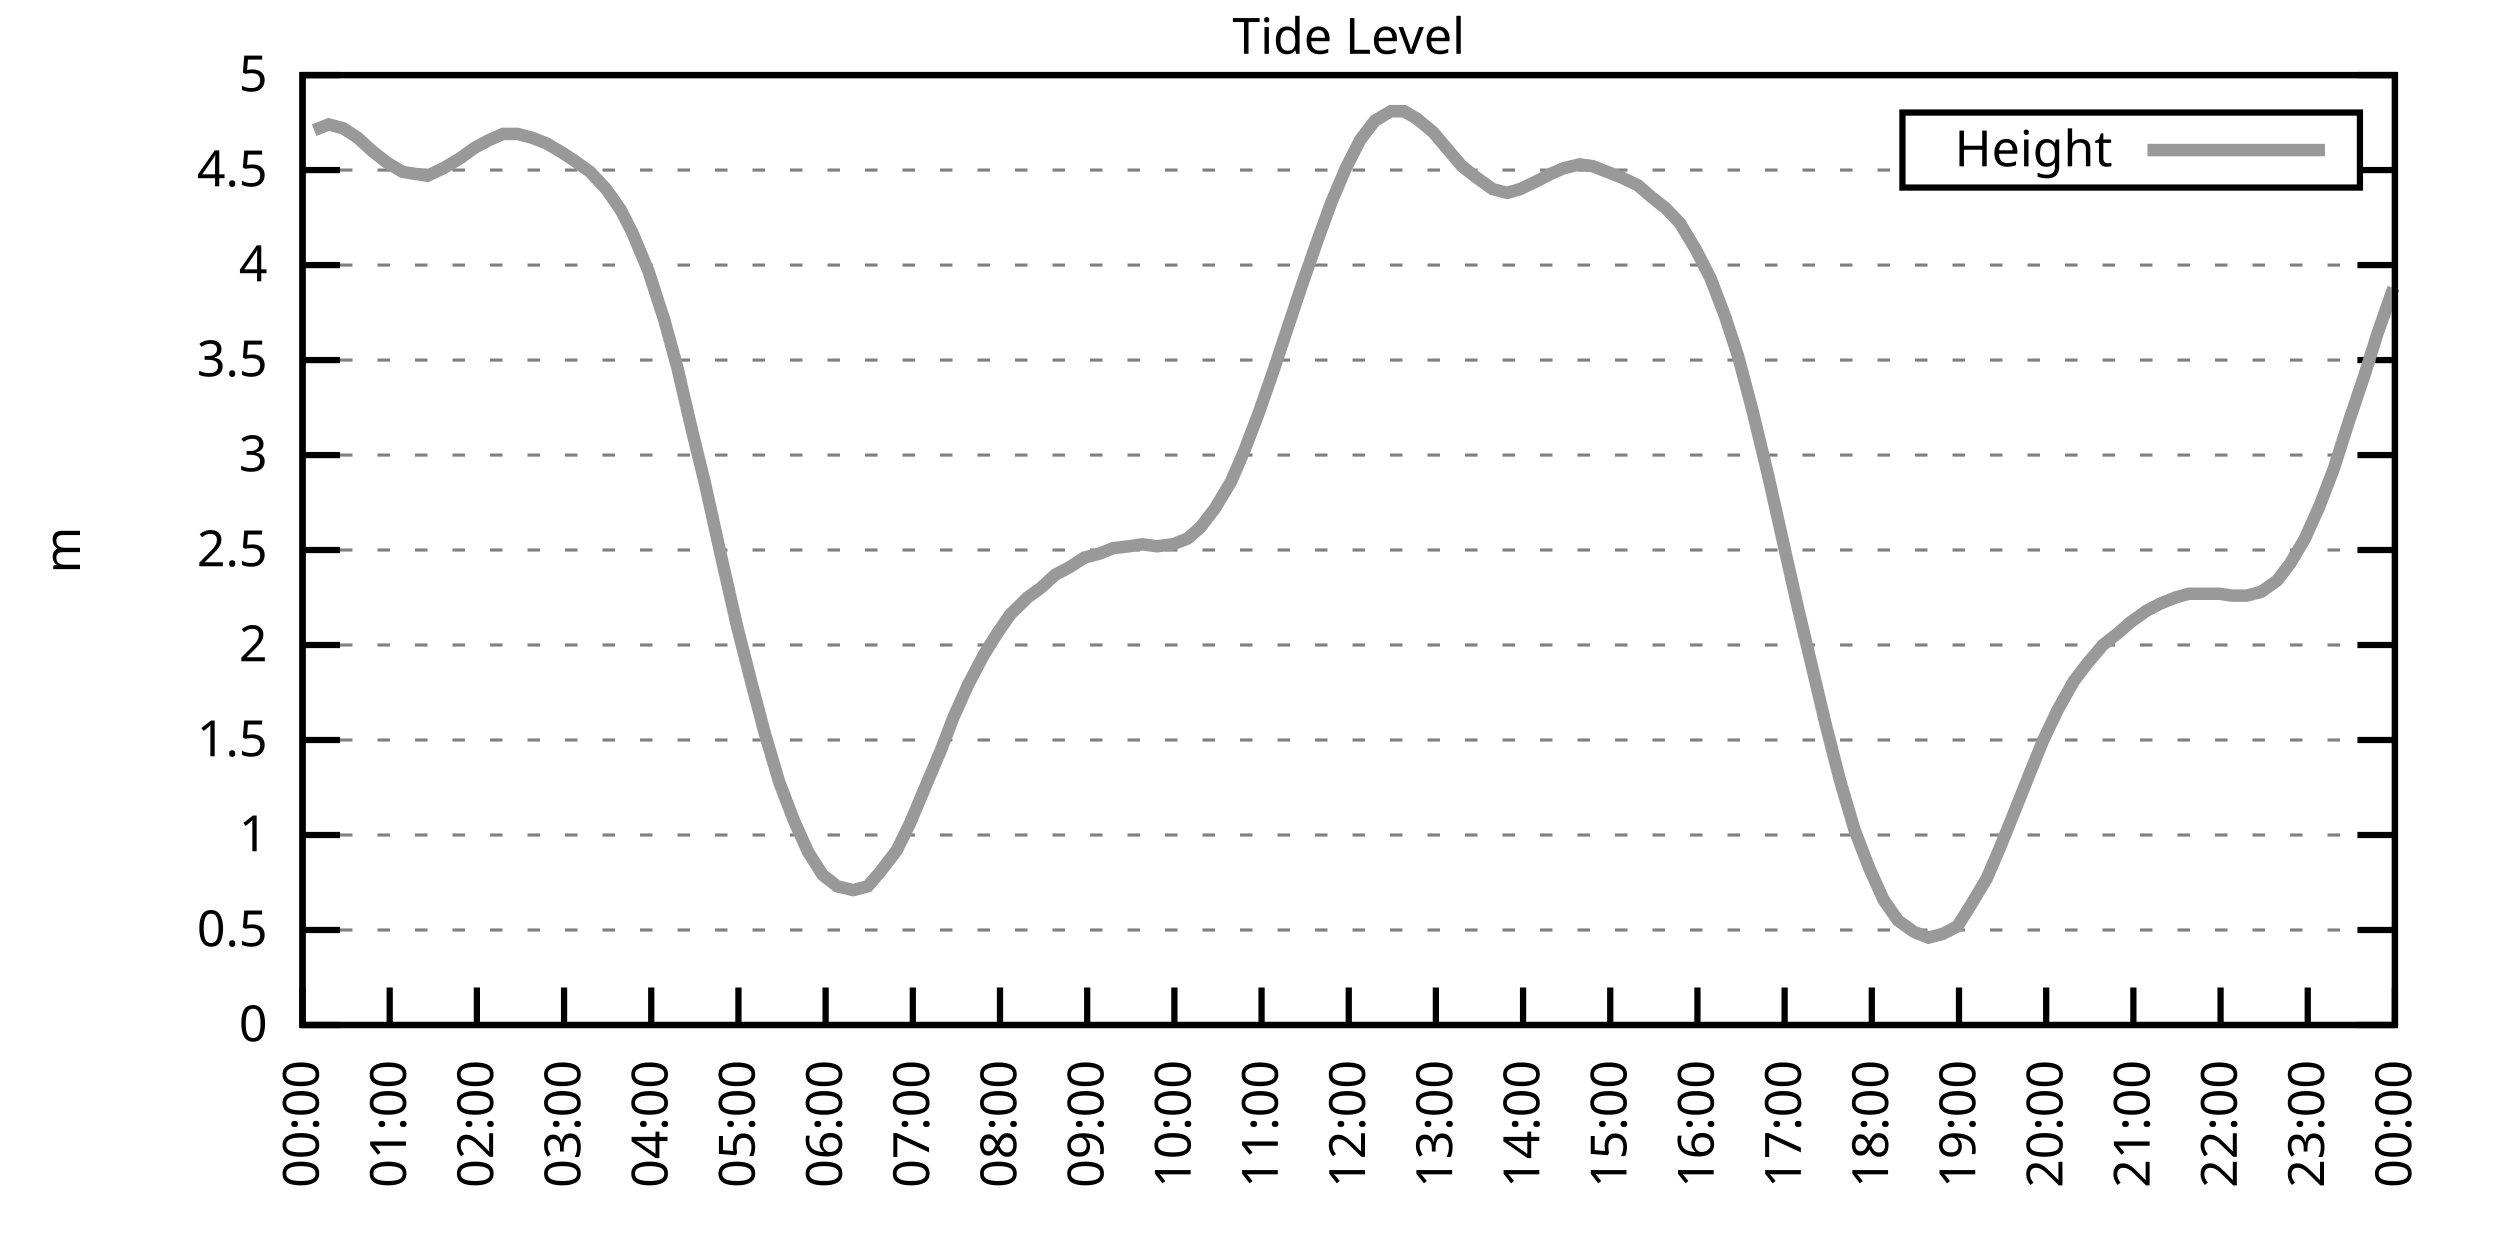
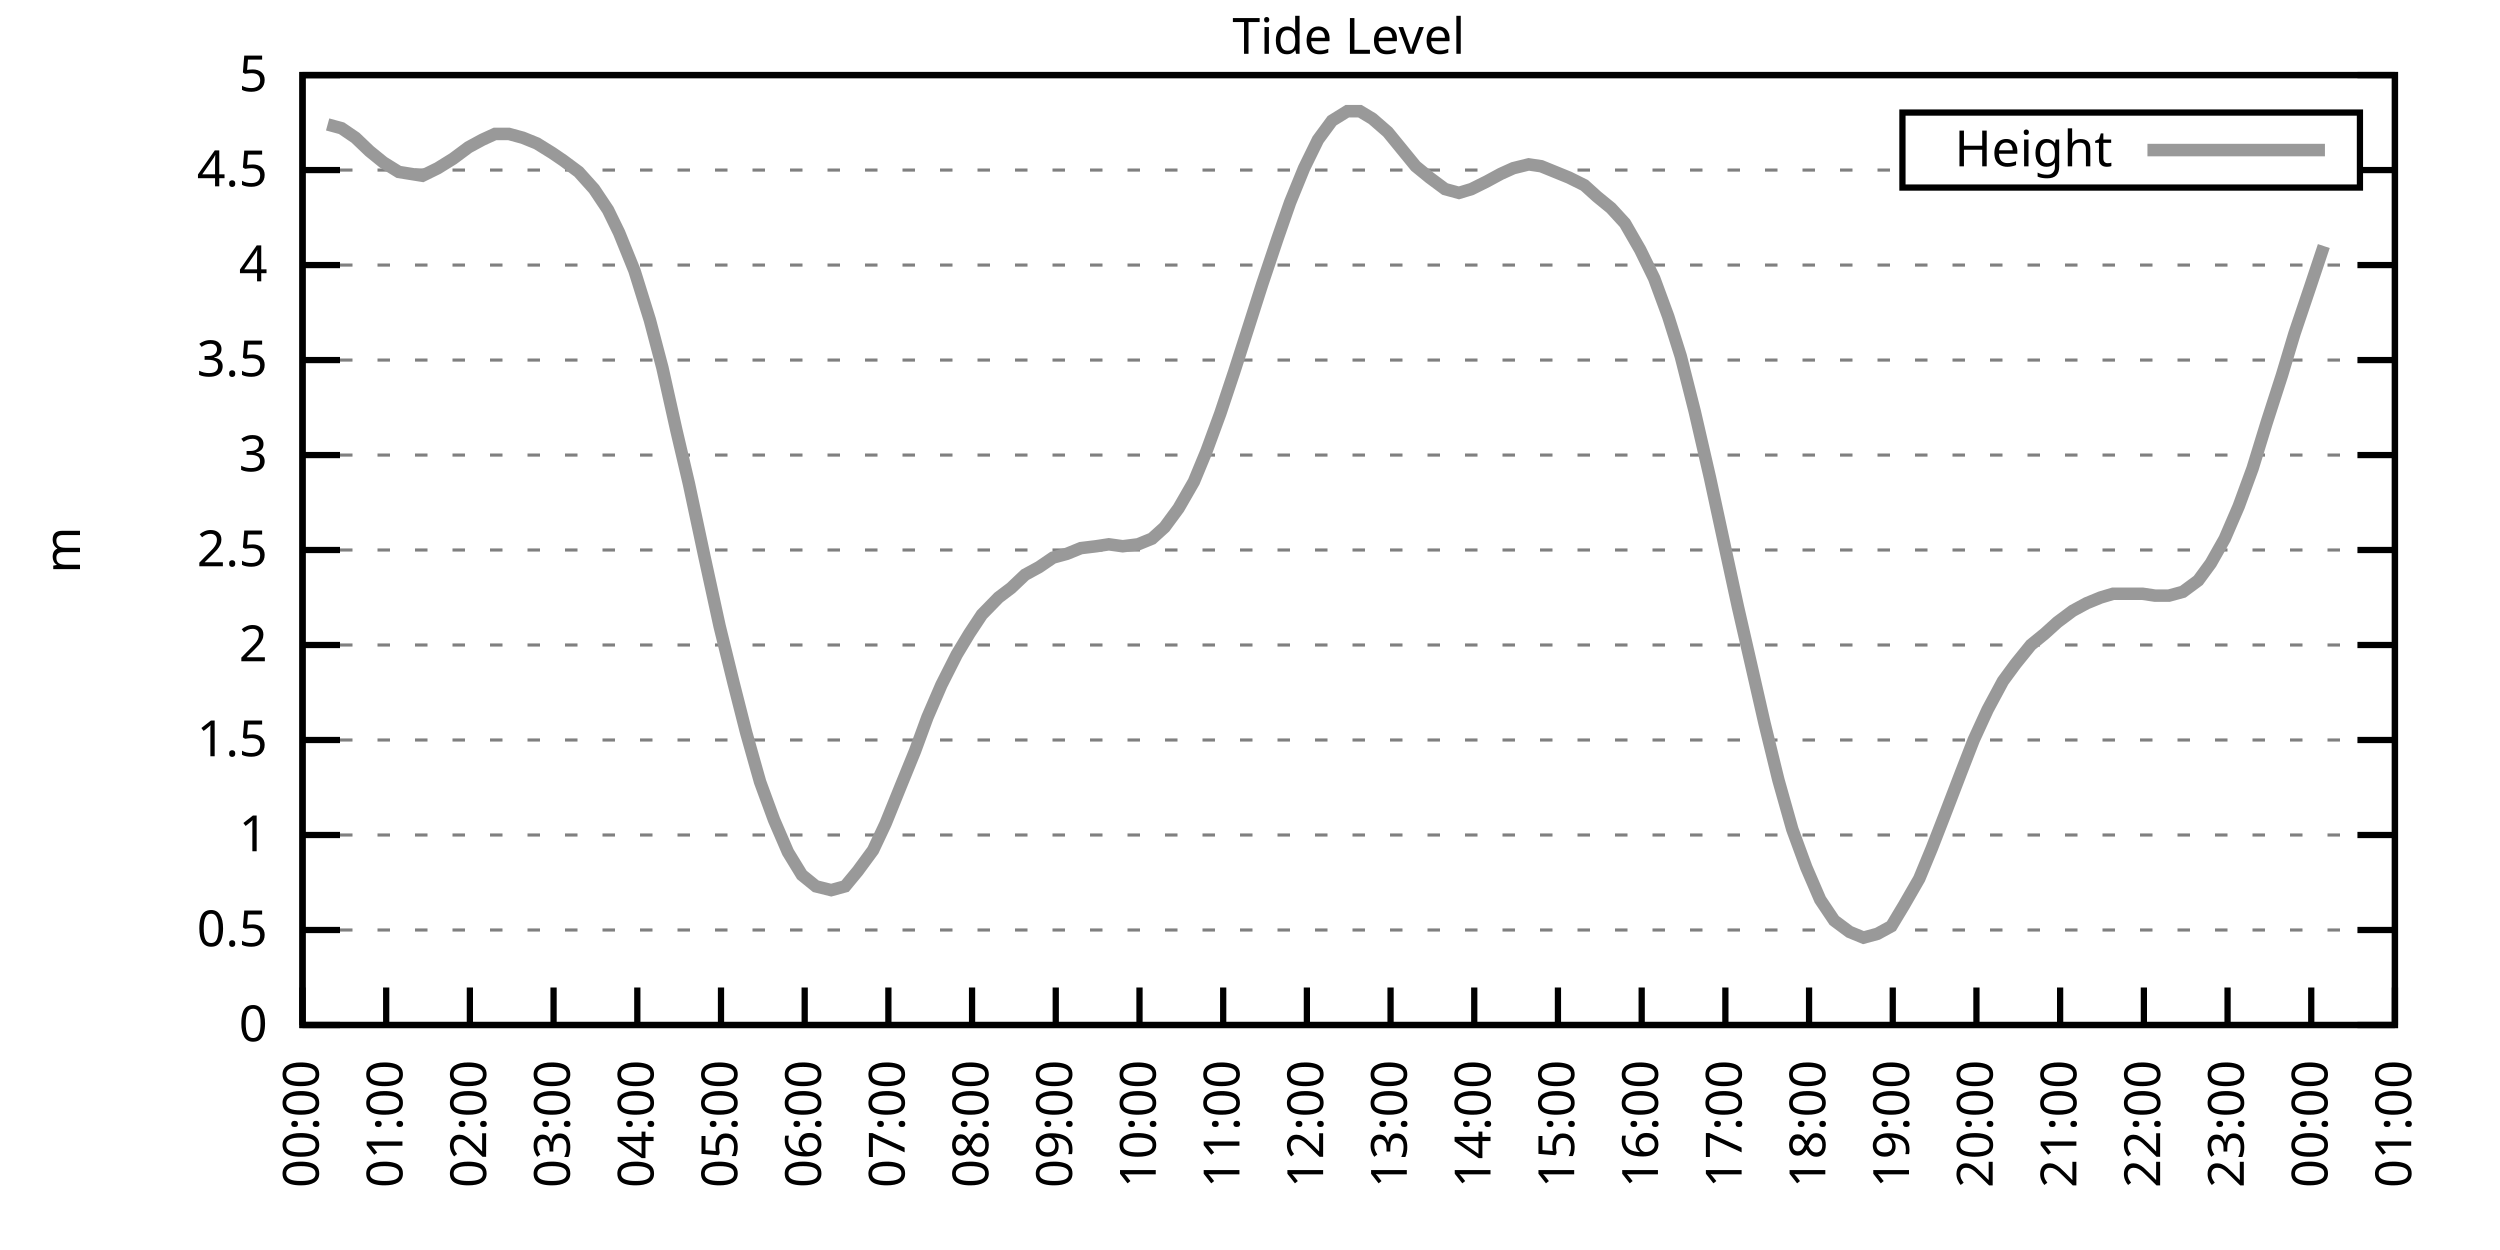
<svg xmlns="http://www.w3.org/2000/svg" xmlns:xlink="http://www.w3.org/1999/xlink" width="400" height="200" viewBox="0 0 400 200">
  <g id="gnuplot_canvas">
    <rect x="0" y="0" width="400" height="200" fill="none" />
    <defs>
      <circle id="gpDot" r="0.5" stroke-width="0.5" stroke="currentColor" />
      <path id="gpPt0" stroke-width="0.333" stroke="currentColor" d="M-1,0 h2 M0,-1 v2" />
      <path id="gpPt1" stroke-width="0.333" stroke="currentColor" d="M-1,-1 L1,1 M1,-1 L-1,1" />
      <path id="gpPt2" stroke-width="0.333" stroke="currentColor" d="M-1,0 L1,0 M0,-1 L0,1 M-1,-1 L1,1 M-1,1 L1,-1" />
      <rect id="gpPt3" stroke-width="0.333" stroke="currentColor" x="-1" y="-1" width="2" height="2" />
      <rect id="gpPt4" stroke-width="0.333" stroke="currentColor" fill="currentColor" x="-1" y="-1" width="2" height="2" />
      <circle id="gpPt5" stroke-width="0.333" stroke="currentColor" cx="0" cy="0" r="1" />
      <use xlink:href="#gpPt5" id="gpPt6" fill="currentColor" stroke="none" />
      <path id="gpPt7" stroke-width="0.333" stroke="currentColor" d="M0,-1.33 L-1.33,0.67 L1.33,0.67 z" />
      <use xlink:href="#gpPt7" id="gpPt8" fill="currentColor" stroke="none" />
      <use xlink:href="#gpPt7" id="gpPt9" stroke="currentColor" transform="rotate(180)" />
      <use xlink:href="#gpPt9" id="gpPt10" fill="currentColor" stroke="none" />
      <use xlink:href="#gpPt3" id="gpPt11" stroke="currentColor" transform="rotate(45)" />
      <use xlink:href="#gpPt11" id="gpPt12" fill="currentColor" stroke="none" />
      <path id="gpPt13" stroke-width="0.333" stroke="currentColor" d="M0,1.330 L1.265,0.411 L0.782,-1.067 L-0.782,-1.076 L-1.265,0.411 z" />
      <use xlink:href="#gpPt13" id="gpPt14" fill="currentColor" stroke="none" />
      <filter id="textbox" filterUnits="objectBoundingBox" x="0" y="0" height="1" width="1">
        <feFlood flood-color="white" flood-opacity="1" result="bgnd" />
        <feComposite in="SourceGraphic" in2="bgnd" operator="atop" />
      </filter>
      <filter id="greybox" filterUnits="objectBoundingBox" x="0" y="0" height="1" width="1">
        <feFlood flood-color="lightgrey" flood-opacity="1" result="grey" />
        <feComposite in="SourceGraphic" in2="grey" operator="atop" />
      </filter>
    </defs>
    <g fill="none" color="white" stroke="currentColor" stroke-width="1.00" stroke-linecap="butt" stroke-linejoin="miter">
</g>
    <g fill="none" color="black" stroke="currentColor" stroke-width="1.00" stroke-linecap="butt" stroke-linejoin="miter">
      <g stroke="none" shape-rendering="crispEdges">
        <polygon fill="rgb(255, 255, 255)" points="48.40,164.00 383.18,164.00 383.18,12.02 48.40,12.02 " />
      </g>
    </g>
    <g fill="none" color="black" stroke="currentColor" stroke-width="1.00" stroke-linecap="butt" stroke-linejoin="miter">
</g>
    <g fill="none" color="black" stroke="black" stroke-width="0.50" stroke-linecap="butt" stroke-linejoin="miter">
</g>
    <g fill="none" color="gray" stroke="currentColor" stroke-width="0.50" stroke-linecap="butt" stroke-linejoin="miter">
      <path stroke="gray" stroke-dasharray="2,4" class="gridline" d="M48.40,164.00 L383.19,164.00  " />
    </g>
    <g fill="none" color="gray" stroke="gray" stroke-width="1.00" stroke-linecap="butt" stroke-linejoin="miter">
</g>
    <g fill="none" color="black" stroke="currentColor" stroke-width="1.00" stroke-linecap="butt" stroke-linejoin="miter">
      <path stroke="black" d="M48.40,164.00 L54.40,164.00 M383.19,164.00 L377.19,164.00  " />
      <g transform="translate(42.80,166.60)" stroke="none" fill="black" font-family="Sans" font-size="8.00" text-anchor="end">
        <text>
          <tspan font-family="Sans"> 0</tspan>
        </text>
      </g>
    </g>
    <g fill="none" color="black" stroke="currentColor" stroke-width="1.00" stroke-linecap="butt" stroke-linejoin="miter">
</g>
    <g fill="none" color="black" stroke="black" stroke-width="0.50" stroke-linecap="butt" stroke-linejoin="miter">
</g>
    <g fill="none" color="gray" stroke="currentColor" stroke-width="0.50" stroke-linecap="butt" stroke-linejoin="miter">
      <path stroke="gray" stroke-dasharray="2,4" class="gridline" d="M48.40,148.80 L383.19,148.80  " />
    </g>
    <g fill="none" color="gray" stroke="gray" stroke-width="1.00" stroke-linecap="butt" stroke-linejoin="miter">
</g>
    <g fill="none" color="black" stroke="currentColor" stroke-width="1.00" stroke-linecap="butt" stroke-linejoin="miter">
      <path stroke="black" d="M48.40,148.80 L54.40,148.80 M383.19,148.80 L377.19,148.80  " />
      <g transform="translate(42.80,151.40)" stroke="none" fill="black" font-family="Sans" font-size="8.00" text-anchor="end">
        <text>
          <tspan font-family="Sans"> 0.5</tspan>
        </text>
      </g>
    </g>
    <g fill="none" color="black" stroke="currentColor" stroke-width="1.00" stroke-linecap="butt" stroke-linejoin="miter">
</g>
    <g fill="none" color="black" stroke="black" stroke-width="0.50" stroke-linecap="butt" stroke-linejoin="miter">
</g>
    <g fill="none" color="gray" stroke="currentColor" stroke-width="0.50" stroke-linecap="butt" stroke-linejoin="miter">
      <path stroke="gray" stroke-dasharray="2,4" class="gridline" d="M48.40,133.60 L383.19,133.60  " />
    </g>
    <g fill="none" color="gray" stroke="gray" stroke-width="1.00" stroke-linecap="butt" stroke-linejoin="miter">
</g>
    <g fill="none" color="black" stroke="currentColor" stroke-width="1.00" stroke-linecap="butt" stroke-linejoin="miter">
      <path stroke="black" d="M48.40,133.60 L54.40,133.60 M383.19,133.60 L377.19,133.60  " />
      <g transform="translate(42.80,136.20)" stroke="none" fill="black" font-family="Sans" font-size="8.00" text-anchor="end">
        <text>
          <tspan font-family="Sans"> 1</tspan>
        </text>
      </g>
    </g>
    <g fill="none" color="black" stroke="currentColor" stroke-width="1.00" stroke-linecap="butt" stroke-linejoin="miter">
</g>
    <g fill="none" color="black" stroke="black" stroke-width="0.50" stroke-linecap="butt" stroke-linejoin="miter">
</g>
    <g fill="none" color="gray" stroke="currentColor" stroke-width="0.50" stroke-linecap="butt" stroke-linejoin="miter">
      <path stroke="gray" stroke-dasharray="2,4" class="gridline" d="M48.40,118.40 L383.19,118.40  " />
    </g>
    <g fill="none" color="gray" stroke="gray" stroke-width="1.00" stroke-linecap="butt" stroke-linejoin="miter">
</g>
    <g fill="none" color="black" stroke="currentColor" stroke-width="1.00" stroke-linecap="butt" stroke-linejoin="miter">
      <path stroke="black" d="M48.40,118.40 L54.40,118.40 M383.19,118.40 L377.19,118.40  " />
      <g transform="translate(42.80,121.00)" stroke="none" fill="black" font-family="Sans" font-size="8.00" text-anchor="end">
        <text>
          <tspan font-family="Sans"> 1.5</tspan>
        </text>
      </g>
    </g>
    <g fill="none" color="black" stroke="currentColor" stroke-width="1.00" stroke-linecap="butt" stroke-linejoin="miter">
</g>
    <g fill="none" color="black" stroke="black" stroke-width="0.50" stroke-linecap="butt" stroke-linejoin="miter">
</g>
    <g fill="none" color="gray" stroke="currentColor" stroke-width="0.50" stroke-linecap="butt" stroke-linejoin="miter">
      <path stroke="gray" stroke-dasharray="2,4" class="gridline" d="M48.40,103.20 L383.19,103.20  " />
    </g>
    <g fill="none" color="gray" stroke="gray" stroke-width="1.00" stroke-linecap="butt" stroke-linejoin="miter">
</g>
    <g fill="none" color="black" stroke="currentColor" stroke-width="1.00" stroke-linecap="butt" stroke-linejoin="miter">
      <path stroke="black" d="M48.40,103.20 L54.40,103.20 M383.19,103.20 L377.19,103.20  " />
      <g transform="translate(42.80,105.80)" stroke="none" fill="black" font-family="Sans" font-size="8.00" text-anchor="end">
        <text>
          <tspan font-family="Sans"> 2</tspan>
        </text>
      </g>
    </g>
    <g fill="none" color="black" stroke="currentColor" stroke-width="1.00" stroke-linecap="butt" stroke-linejoin="miter">
</g>
    <g fill="none" color="black" stroke="black" stroke-width="0.50" stroke-linecap="butt" stroke-linejoin="miter">
</g>
    <g fill="none" color="gray" stroke="currentColor" stroke-width="0.50" stroke-linecap="butt" stroke-linejoin="miter">
      <path stroke="gray" stroke-dasharray="2,4" class="gridline" d="M48.40,88.00 L383.19,88.00  " />
    </g>
    <g fill="none" color="gray" stroke="gray" stroke-width="1.00" stroke-linecap="butt" stroke-linejoin="miter">
</g>
    <g fill="none" color="black" stroke="currentColor" stroke-width="1.00" stroke-linecap="butt" stroke-linejoin="miter">
      <path stroke="black" d="M48.40,88.00 L54.40,88.00 M383.19,88.00 L377.19,88.00  " />
      <g transform="translate(42.80,90.60)" stroke="none" fill="black" font-family="Sans" font-size="8.00" text-anchor="end">
        <text>
          <tspan font-family="Sans"> 2.5</tspan>
        </text>
      </g>
    </g>
    <g fill="none" color="black" stroke="currentColor" stroke-width="1.00" stroke-linecap="butt" stroke-linejoin="miter">
</g>
    <g fill="none" color="black" stroke="black" stroke-width="0.50" stroke-linecap="butt" stroke-linejoin="miter">
</g>
    <g fill="none" color="gray" stroke="currentColor" stroke-width="0.50" stroke-linecap="butt" stroke-linejoin="miter">
      <path stroke="gray" stroke-dasharray="2,4" class="gridline" d="M48.40,72.81 L383.19,72.81  " />
    </g>
    <g fill="none" color="gray" stroke="gray" stroke-width="1.00" stroke-linecap="butt" stroke-linejoin="miter">
</g>
    <g fill="none" color="black" stroke="currentColor" stroke-width="1.00" stroke-linecap="butt" stroke-linejoin="miter">
      <path stroke="black" d="M48.40,72.81 L54.40,72.81 M383.19,72.81 L377.19,72.81  " />
      <g transform="translate(42.80,75.41)" stroke="none" fill="black" font-family="Sans" font-size="8.00" text-anchor="end">
        <text>
          <tspan font-family="Sans"> 3</tspan>
        </text>
      </g>
    </g>
    <g fill="none" color="black" stroke="currentColor" stroke-width="1.00" stroke-linecap="butt" stroke-linejoin="miter">
</g>
    <g fill="none" color="black" stroke="black" stroke-width="0.50" stroke-linecap="butt" stroke-linejoin="miter">
</g>
    <g fill="none" color="gray" stroke="currentColor" stroke-width="0.50" stroke-linecap="butt" stroke-linejoin="miter">
      <path stroke="gray" stroke-dasharray="2,4" class="gridline" d="M48.40,57.61 L383.19,57.61  " />
    </g>
    <g fill="none" color="gray" stroke="gray" stroke-width="1.00" stroke-linecap="butt" stroke-linejoin="miter">
</g>
    <g fill="none" color="black" stroke="currentColor" stroke-width="1.00" stroke-linecap="butt" stroke-linejoin="miter">
      <path stroke="black" d="M48.40,57.61 L54.40,57.61 M383.19,57.61 L377.19,57.61  " />
      <g transform="translate(42.80,60.21)" stroke="none" fill="black" font-family="Sans" font-size="8.00" text-anchor="end">
        <text>
          <tspan font-family="Sans"> 3.5</tspan>
        </text>
      </g>
    </g>
    <g fill="none" color="black" stroke="currentColor" stroke-width="1.00" stroke-linecap="butt" stroke-linejoin="miter">
</g>
    <g fill="none" color="black" stroke="black" stroke-width="0.50" stroke-linecap="butt" stroke-linejoin="miter">
</g>
    <g fill="none" color="gray" stroke="currentColor" stroke-width="0.50" stroke-linecap="butt" stroke-linejoin="miter">
      <path stroke="gray" stroke-dasharray="2,4" class="gridline" d="M48.40,42.41 L383.19,42.41  " />
    </g>
    <g fill="none" color="gray" stroke="gray" stroke-width="1.00" stroke-linecap="butt" stroke-linejoin="miter">
</g>
    <g fill="none" color="black" stroke="currentColor" stroke-width="1.00" stroke-linecap="butt" stroke-linejoin="miter">
      <path stroke="black" d="M48.40,42.41 L54.40,42.41 M383.19,42.41 L377.19,42.41  " />
      <g transform="translate(42.80,45.01)" stroke="none" fill="black" font-family="Sans" font-size="8.00" text-anchor="end">
        <text>
          <tspan font-family="Sans"> 4</tspan>
        </text>
      </g>
    </g>
    <g fill="none" color="black" stroke="currentColor" stroke-width="1.00" stroke-linecap="butt" stroke-linejoin="miter">
</g>
    <g fill="none" color="black" stroke="black" stroke-width="0.50" stroke-linecap="butt" stroke-linejoin="miter">
</g>
    <g fill="none" color="gray" stroke="currentColor" stroke-width="0.50" stroke-linecap="butt" stroke-linejoin="miter">
      <path stroke="gray" stroke-dasharray="2,4" class="gridline" d="M48.40,27.21 L304.39,27.21 M377.59,27.21 L383.19,27.21  " />
    </g>
    <g fill="none" color="gray" stroke="gray" stroke-width="1.00" stroke-linecap="butt" stroke-linejoin="miter">
</g>
    <g fill="none" color="black" stroke="currentColor" stroke-width="1.00" stroke-linecap="butt" stroke-linejoin="miter">
      <path stroke="black" d="M48.40,27.21 L54.40,27.21 M383.19,27.21 L377.19,27.21  " />
      <g transform="translate(42.80,29.81)" stroke="none" fill="black" font-family="Sans" font-size="8.00" text-anchor="end">
        <text>
          <tspan font-family="Sans"> 4.5</tspan>
        </text>
      </g>
    </g>
    <g fill="none" color="black" stroke="currentColor" stroke-width="1.00" stroke-linecap="butt" stroke-linejoin="miter">
</g>
    <g fill="none" color="black" stroke="black" stroke-width="0.50" stroke-linecap="butt" stroke-linejoin="miter">
</g>
    <g fill="none" color="gray" stroke="currentColor" stroke-width="0.50" stroke-linecap="butt" stroke-linejoin="miter">
      <path stroke="gray" stroke-dasharray="2,4" class="gridline" d="M48.40,12.01 L383.19,12.01  " />
    </g>
    <g fill="none" color="gray" stroke="gray" stroke-width="1.00" stroke-linecap="butt" stroke-linejoin="miter">
</g>
    <g fill="none" color="black" stroke="currentColor" stroke-width="1.00" stroke-linecap="butt" stroke-linejoin="miter">
      <path stroke="black" d="M48.40,12.01 L54.40,12.01 M383.19,12.01 L377.19,12.01  " />
      <g transform="translate(42.80,14.61)" stroke="none" fill="black" font-family="Sans" font-size="8.00" text-anchor="end">
        <text>
          <tspan font-family="Sans"> 5</tspan>
        </text>
      </g>
    </g>
    <g fill="none" color="black" stroke="currentColor" stroke-width="1.00" stroke-linecap="butt" stroke-linejoin="miter">
      <path stroke="black" d="M48.40,164.00 L48.40,158.00  " />
      <g transform="translate(51.00,169.60) rotate(270.00)" stroke="none" fill="black" font-family="Sans" font-size="8.00" text-anchor="end">
        <text>
          <tspan font-family="Sans">00:00</tspan>
        </text>
      </g>
    </g>
    <g fill="none" color="black" stroke="currentColor" stroke-width="1.00" stroke-linecap="butt" stroke-linejoin="miter">
-       <path stroke="black" d="M62.35,164.00 L62.35,158.00  " />
-       <g transform="translate(64.95,169.60) rotate(270.00)" stroke="none" fill="black" font-family="Sans" font-size="8.00" text-anchor="end">
+       <path stroke="black" d="M61.79,164.00 L61.79,158.00  " />
+       <g transform="translate(64.39,169.60) rotate(270.00)" stroke="none" fill="black" font-family="Sans" font-size="8.00" text-anchor="end">
        <text>
          <tspan font-family="Sans">01:00</tspan>
        </text>
      </g>
    </g>
    <g fill="none" color="black" stroke="currentColor" stroke-width="1.00" stroke-linecap="butt" stroke-linejoin="miter">
-       <path stroke="black" d="M76.30,164.00 L76.30,158.00  " />
-       <g transform="translate(78.90,169.60) rotate(270.00)" stroke="none" fill="black" font-family="Sans" font-size="8.00" text-anchor="end">
+       <path stroke="black" d="M75.18,164.00 L75.18,158.00  " />
+       <g transform="translate(77.78,169.60) rotate(270.00)" stroke="none" fill="black" font-family="Sans" font-size="8.00" text-anchor="end">
        <text>
          <tspan font-family="Sans">02:00</tspan>
        </text>
      </g>
    </g>
    <g fill="none" color="black" stroke="currentColor" stroke-width="1.00" stroke-linecap="butt" stroke-linejoin="miter">
-       <path stroke="black" d="M90.25,164.00 L90.25,158.00  " />
-       <g transform="translate(92.85,169.60) rotate(270.00)" stroke="none" fill="black" font-family="Sans" font-size="8.00" text-anchor="end">
+       <path stroke="black" d="M88.57,164.00 L88.57,158.00  " />
+       <g transform="translate(91.17,169.60) rotate(270.00)" stroke="none" fill="black" font-family="Sans" font-size="8.00" text-anchor="end">
        <text>
          <tspan font-family="Sans">03:00</tspan>
        </text>
      </g>
    </g>
    <g fill="none" color="black" stroke="currentColor" stroke-width="1.00" stroke-linecap="butt" stroke-linejoin="miter">
-       <path stroke="black" d="M104.20,164.00 L104.20,158.00  " />
-       <g transform="translate(106.80,169.60) rotate(270.00)" stroke="none" fill="black" font-family="Sans" font-size="8.00" text-anchor="end">
+       <path stroke="black" d="M101.97,164.00 L101.97,158.00  " />
+       <g transform="translate(104.57,169.60) rotate(270.00)" stroke="none" fill="black" font-family="Sans" font-size="8.00" text-anchor="end">
        <text>
          <tspan font-family="Sans">04:00</tspan>
        </text>
      </g>
    </g>
    <g fill="none" color="black" stroke="currentColor" stroke-width="1.00" stroke-linecap="butt" stroke-linejoin="miter">
-       <path stroke="black" d="M118.15,164.00 L118.15,158.00  " />
-       <g transform="translate(120.75,169.60) rotate(270.00)" stroke="none" fill="black" font-family="Sans" font-size="8.00" text-anchor="end">
+       <path stroke="black" d="M115.36,164.00 L115.36,158.00  " />
+       <g transform="translate(117.96,169.60) rotate(270.00)" stroke="none" fill="black" font-family="Sans" font-size="8.00" text-anchor="end">
        <text>
          <tspan font-family="Sans">05:00</tspan>
        </text>
      </g>
    </g>
    <g fill="none" color="black" stroke="currentColor" stroke-width="1.00" stroke-linecap="butt" stroke-linejoin="miter">
-       <path stroke="black" d="M132.10,164.00 L132.10,158.00  " />
-       <g transform="translate(134.70,169.60) rotate(270.00)" stroke="none" fill="black" font-family="Sans" font-size="8.00" text-anchor="end">
+       <path stroke="black" d="M128.75,164.00 L128.75,158.00  " />
+       <g transform="translate(131.35,169.60) rotate(270.00)" stroke="none" fill="black" font-family="Sans" font-size="8.00" text-anchor="end">
        <text>
          <tspan font-family="Sans">06:00</tspan>
        </text>
      </g>
    </g>
    <g fill="none" color="black" stroke="currentColor" stroke-width="1.00" stroke-linecap="butt" stroke-linejoin="miter">
-       <path stroke="black" d="M146.05,164.00 L146.05,158.00  " />
-       <g transform="translate(148.65,169.60) rotate(270.00)" stroke="none" fill="black" font-family="Sans" font-size="8.00" text-anchor="end">
+       <path stroke="black" d="M142.14,164.00 L142.14,158.00  " />
+       <g transform="translate(144.74,169.60) rotate(270.00)" stroke="none" fill="black" font-family="Sans" font-size="8.00" text-anchor="end">
        <text>
          <tspan font-family="Sans">07:00</tspan>
        </text>
      </g>
    </g>
    <g fill="none" color="black" stroke="currentColor" stroke-width="1.00" stroke-linecap="butt" stroke-linejoin="miter">
-       <path stroke="black" d="M160.00,164.00 L160.00,158.00  " />
-       <g transform="translate(162.60,169.60) rotate(270.00)" stroke="none" fill="black" font-family="Sans" font-size="8.00" text-anchor="end">
+       <path stroke="black" d="M155.53,164.00 L155.53,158.00  " />
+       <g transform="translate(158.13,169.60) rotate(270.00)" stroke="none" fill="black" font-family="Sans" font-size="8.00" text-anchor="end">
        <text>
          <tspan font-family="Sans">08:00</tspan>
        </text>
      </g>
    </g>
    <g fill="none" color="black" stroke="currentColor" stroke-width="1.00" stroke-linecap="butt" stroke-linejoin="miter">
-       <path stroke="black" d="M173.95,164.00 L173.95,158.00  " />
-       <g transform="translate(176.55,169.60) rotate(270.00)" stroke="none" fill="black" font-family="Sans" font-size="8.00" text-anchor="end">
+       <path stroke="black" d="M168.92,164.00 L168.92,158.00  " />
+       <g transform="translate(171.52,169.60) rotate(270.00)" stroke="none" fill="black" font-family="Sans" font-size="8.00" text-anchor="end">
        <text>
          <tspan font-family="Sans">09:00</tspan>
        </text>
      </g>
    </g>
    <g fill="none" color="black" stroke="currentColor" stroke-width="1.00" stroke-linecap="butt" stroke-linejoin="miter">
-       <path stroke="black" d="M187.90,164.00 L187.90,158.00  " />
-       <g transform="translate(190.50,169.60) rotate(270.00)" stroke="none" fill="black" font-family="Sans" font-size="8.00" text-anchor="end">
+       <path stroke="black" d="M182.32,164.00 L182.32,158.00  " />
+       <g transform="translate(184.92,169.60) rotate(270.00)" stroke="none" fill="black" font-family="Sans" font-size="8.00" text-anchor="end">
        <text>
          <tspan font-family="Sans">10:00</tspan>
        </text>
      </g>
    </g>
    <g fill="none" color="black" stroke="currentColor" stroke-width="1.00" stroke-linecap="butt" stroke-linejoin="miter">
-       <path stroke="black" d="M201.85,164.00 L201.85,158.00  " />
-       <g transform="translate(204.45,169.60) rotate(270.00)" stroke="none" fill="black" font-family="Sans" font-size="8.00" text-anchor="end">
+       <path stroke="black" d="M195.71,164.00 L195.71,158.00  " />
+       <g transform="translate(198.31,169.60) rotate(270.00)" stroke="none" fill="black" font-family="Sans" font-size="8.00" text-anchor="end">
        <text>
          <tspan font-family="Sans">11:00</tspan>
        </text>
      </g>
    </g>
    <g fill="none" color="black" stroke="currentColor" stroke-width="1.00" stroke-linecap="butt" stroke-linejoin="miter">
-       <path stroke="black" d="M215.80,164.00 L215.80,158.00  " />
-       <g transform="translate(218.40,169.60) rotate(270.00)" stroke="none" fill="black" font-family="Sans" font-size="8.00" text-anchor="end">
+       <path stroke="black" d="M209.10,164.00 L209.10,158.00  " />
+       <g transform="translate(211.70,169.60) rotate(270.00)" stroke="none" fill="black" font-family="Sans" font-size="8.00" text-anchor="end">
        <text>
          <tspan font-family="Sans">12:00</tspan>
        </text>
      </g>
    </g>
    <g fill="none" color="black" stroke="currentColor" stroke-width="1.00" stroke-linecap="butt" stroke-linejoin="miter">
-       <path stroke="black" d="M229.74,164.00 L229.74,158.00  " />
-       <g transform="translate(232.34,169.60) rotate(270.00)" stroke="none" fill="black" font-family="Sans" font-size="8.00" text-anchor="end">
+       <path stroke="black" d="M222.49,164.00 L222.49,158.00  " />
+       <g transform="translate(225.09,169.60) rotate(270.00)" stroke="none" fill="black" font-family="Sans" font-size="8.00" text-anchor="end">
        <text>
          <tspan font-family="Sans">13:00</tspan>
        </text>
      </g>
    </g>
    <g fill="none" color="black" stroke="currentColor" stroke-width="1.00" stroke-linecap="butt" stroke-linejoin="miter">
-       <path stroke="black" d="M243.69,164.00 L243.69,158.00  " />
-       <g transform="translate(246.29,169.60) rotate(270.00)" stroke="none" fill="black" font-family="Sans" font-size="8.00" text-anchor="end">
+       <path stroke="black" d="M235.88,164.00 L235.88,158.00  " />
+       <g transform="translate(238.48,169.60) rotate(270.00)" stroke="none" fill="black" font-family="Sans" font-size="8.00" text-anchor="end">
        <text>
          <tspan font-family="Sans">14:00</tspan>
        </text>
      </g>
    </g>
    <g fill="none" color="black" stroke="currentColor" stroke-width="1.00" stroke-linecap="butt" stroke-linejoin="miter">
-       <path stroke="black" d="M257.64,164.00 L257.64,158.00  " />
-       <g transform="translate(260.24,169.60) rotate(270.00)" stroke="none" fill="black" font-family="Sans" font-size="8.00" text-anchor="end">
+       <path stroke="black" d="M249.27,164.00 L249.27,158.00  " />
+       <g transform="translate(251.87,169.60) rotate(270.00)" stroke="none" fill="black" font-family="Sans" font-size="8.00" text-anchor="end">
        <text>
          <tspan font-family="Sans">15:00</tspan>
        </text>
      </g>
    </g>
    <g fill="none" color="black" stroke="currentColor" stroke-width="1.00" stroke-linecap="butt" stroke-linejoin="miter">
-       <path stroke="black" d="M271.59,164.00 L271.59,158.00  " />
-       <g transform="translate(274.19,169.60) rotate(270.00)" stroke="none" fill="black" font-family="Sans" font-size="8.00" text-anchor="end">
+       <path stroke="black" d="M262.67,164.00 L262.67,158.00  " />
+       <g transform="translate(265.27,169.60) rotate(270.00)" stroke="none" fill="black" font-family="Sans" font-size="8.00" text-anchor="end">
        <text>
          <tspan font-family="Sans">16:00</tspan>
        </text>
      </g>
    </g>
    <g fill="none" color="black" stroke="currentColor" stroke-width="1.00" stroke-linecap="butt" stroke-linejoin="miter">
-       <path stroke="black" d="M285.54,164.00 L285.54,158.00  " />
-       <g transform="translate(288.14,169.60) rotate(270.00)" stroke="none" fill="black" font-family="Sans" font-size="8.00" text-anchor="end">
+       <path stroke="black" d="M276.06,164.00 L276.06,158.00  " />
+       <g transform="translate(278.66,169.60) rotate(270.00)" stroke="none" fill="black" font-family="Sans" font-size="8.00" text-anchor="end">
        <text>
          <tspan font-family="Sans">17:00</tspan>
        </text>
      </g>
    </g>
    <g fill="none" color="black" stroke="currentColor" stroke-width="1.00" stroke-linecap="butt" stroke-linejoin="miter">
-       <path stroke="black" d="M299.49,164.00 L299.49,158.00  " />
-       <g transform="translate(302.09,169.60) rotate(270.00)" stroke="none" fill="black" font-family="Sans" font-size="8.00" text-anchor="end">
+       <path stroke="black" d="M289.45,164.00 L289.45,158.00  " />
+       <g transform="translate(292.05,169.60) rotate(270.00)" stroke="none" fill="black" font-family="Sans" font-size="8.00" text-anchor="end">
        <text>
          <tspan font-family="Sans">18:00</tspan>
        </text>
      </g>
    </g>
    <g fill="none" color="black" stroke="currentColor" stroke-width="1.00" stroke-linecap="butt" stroke-linejoin="miter">
-       <path stroke="black" d="M313.44,164.00 L313.44,158.00  " />
-       <g transform="translate(316.04,169.60) rotate(270.00)" stroke="none" fill="black" font-family="Sans" font-size="8.00" text-anchor="end">
+       <path stroke="black" d="M302.84,164.00 L302.84,158.00  " />
+       <g transform="translate(305.44,169.60) rotate(270.00)" stroke="none" fill="black" font-family="Sans" font-size="8.00" text-anchor="end">
        <text>
          <tspan font-family="Sans">19:00</tspan>
        </text>
      </g>
    </g>
    <g fill="none" color="black" stroke="currentColor" stroke-width="1.00" stroke-linecap="butt" stroke-linejoin="miter">
-       <path stroke="black" d="M327.39,164.00 L327.39,158.00  " />
-       <g transform="translate(329.99,169.60) rotate(270.00)" stroke="none" fill="black" font-family="Sans" font-size="8.00" text-anchor="end">
+       <path stroke="black" d="M316.23,164.00 L316.23,158.00  " />
+       <g transform="translate(318.83,169.60) rotate(270.00)" stroke="none" fill="black" font-family="Sans" font-size="8.00" text-anchor="end">
        <text>
          <tspan font-family="Sans">20:00</tspan>
        </text>
      </g>
    </g>
    <g fill="none" color="black" stroke="currentColor" stroke-width="1.00" stroke-linecap="butt" stroke-linejoin="miter">
-       <path stroke="black" d="M341.34,164.00 L341.34,158.00  " />
-       <g transform="translate(343.94,169.60) rotate(270.00)" stroke="none" fill="black" font-family="Sans" font-size="8.00" text-anchor="end">
+       <path stroke="black" d="M329.62,164.00 L329.62,158.00  " />
+       <g transform="translate(332.22,169.60) rotate(270.00)" stroke="none" fill="black" font-family="Sans" font-size="8.00" text-anchor="end">
        <text>
          <tspan font-family="Sans">21:00</tspan>
        </text>
      </g>
    </g>
    <g fill="none" color="black" stroke="currentColor" stroke-width="1.00" stroke-linecap="butt" stroke-linejoin="miter">
-       <path stroke="black" d="M355.29,164.00 L355.29,158.00  " />
-       <g transform="translate(357.89,169.60) rotate(270.00)" stroke="none" fill="black" font-family="Sans" font-size="8.00" text-anchor="end">
+       <path stroke="black" d="M343.02,164.00 L343.02,158.00  " />
+       <g transform="translate(345.62,169.60) rotate(270.00)" stroke="none" fill="black" font-family="Sans" font-size="8.00" text-anchor="end">
        <text>
          <tspan font-family="Sans">22:00</tspan>
        </text>
      </g>
    </g>
    <g fill="none" color="black" stroke="currentColor" stroke-width="1.00" stroke-linecap="butt" stroke-linejoin="miter">
-       <path stroke="black" d="M369.24,164.00 L369.24,158.00  " />
-       <g transform="translate(371.84,169.60) rotate(270.00)" stroke="none" fill="black" font-family="Sans" font-size="8.00" text-anchor="end">
+       <path stroke="black" d="M356.41,164.00 L356.41,158.00  " />
+       <g transform="translate(359.01,169.60) rotate(270.00)" stroke="none" fill="black" font-family="Sans" font-size="8.00" text-anchor="end">
        <text>
          <tspan font-family="Sans">23:00</tspan>
+         </text>
+       </g>
+     </g>
+     <g fill="none" color="black" stroke="currentColor" stroke-width="1.00" stroke-linecap="butt" stroke-linejoin="miter">
+       <path stroke="black" d="M369.80,164.00 L369.80,158.00  " />
+       <g transform="translate(372.40,169.60) rotate(270.00)" stroke="none" fill="black" font-family="Sans" font-size="8.00" text-anchor="end">
+         <text>
+           <tspan font-family="Sans">00:00</tspan>
        </text>
      </g>
    </g>
    <g fill="none" color="black" stroke="currentColor" stroke-width="1.00" stroke-linecap="butt" stroke-linejoin="miter">
      <path stroke="black" d="M383.19,164.00 L383.19,158.00  " />
      <g transform="translate(385.79,169.60) rotate(270.00)" stroke="none" fill="black" font-family="Sans" font-size="8.00" text-anchor="end">
        <text>
-           <tspan font-family="Sans">00:00</tspan>
+           <tspan font-family="Sans">01:00</tspan>
        </text>
      </g>
    </g>
    <g fill="none" color="black" stroke="currentColor" stroke-width="1.00" stroke-linecap="butt" stroke-linejoin="miter">
</g>
    <g fill="none" color="black" stroke="currentColor" stroke-width="1.00" stroke-linecap="butt" stroke-linejoin="miter">
      <path stroke="black" d="M48.40,12.01 L48.40,164.00 L383.19,164.00 L383.19,12.01 L48.40,12.01 Z  " />
    </g>
    <g fill="none" color="black" stroke="currentColor" stroke-width="1.00" stroke-linecap="butt" stroke-linejoin="miter">
</g>
    <g fill="none" color="black" stroke="currentColor" stroke-width="1.00" stroke-linecap="butt" stroke-linejoin="miter">
      <path stroke="black" d="M304.39,30.01 L304.39,18.01 L377.59,18.01 L377.59,30.01 L304.39,30.01 Z  " />
    </g>
    <g id="Tide_level_plot_1">
      <g fill="none" color="white" stroke="black" stroke-width="2.00" stroke-linecap="butt" stroke-linejoin="miter">
</g>
      <g fill="none" color="black" stroke="currentColor" stroke-width="2.00" stroke-linecap="butt" stroke-linejoin="miter">
        <g transform="translate(337.99,26.61)" stroke="none" fill="black" font-family="Sans" font-size="8.00" text-anchor="end">
          <text>
            <tspan font-family="Sans">Height</tspan>
          </text>
        </g>
      </g>
      <g fill="none" color="black" stroke="currentColor" stroke-width="2.00" stroke-linecap="butt" stroke-linejoin="miter">
-         <path stroke="rgb(153, 153, 153)" d="M343.59,24.01 L371.99,24.01 M50.26,20.83 L52.58,19.91 L54.91,20.52 L57.23,22.04 L59.56,24.17 L61.88,25.99   L64.44,27.51 L68.39,28.12 L70.95,26.91 L73.51,25.39 L76.07,23.56 L78.39,22.35 L80.48,21.43 L82.81,21.43   L85.13,22.04 L87.46,22.95 L90.02,24.47 L91.88,25.69 L94.43,27.51 L96.99,30.25 L99.32,33.59 L101.18,37.24   L103.73,43.32 L106.29,51.22 L108.38,58.82 L110.71,68.85 L112.80,77.37 L115.36,88.92 L117.92,100.16 L120.24,109.28   L122.33,117.19 L124.66,125.09 L126.98,131.17 L129.31,136.34 L131.63,139.99 L133.96,141.81 L136.51,142.42 L138.84,141.81   L140.93,139.38 L143.49,136.03 L145.58,131.78 L148.14,125.70 L150.46,120.23 L152.56,114.76 L154.88,109.59 L157.44,104.72   L159.53,101.38 L161.62,98.34 L164.41,95.60 L166.51,94.08 L168.83,91.96 L171.16,90.74 L173.48,89.22 L175.81,88.61   L178.13,87.70 L180.69,87.40 L182.78,87.09 L185.11,87.40 L187.66,87.09 L189.99,86.18 L192.08,84.36 L194.41,81.32   L196.96,77.06 L199.06,72.20 L201.38,66.12 L203.71,59.43 L206.03,52.44 L208.36,45.45 L210.91,38.15 L213.01,32.38   L215.33,26.91 L217.65,22.35 L219.98,19.31 L222.54,17.79 L224.63,17.79 L226.72,19.00 L229.28,21.13 L231.60,23.87   L233.93,26.60 L236.25,28.42 L238.81,30.25 L241.14,30.86 L243.23,30.25 L245.79,29.03 L248.11,27.82 L250.20,26.91   L252.76,26.30 L254.85,26.60 L257.18,27.51 L259.50,28.42 L262.06,29.64 L264.15,31.46 L266.48,33.29 L268.80,35.72   L271.36,39.98 L273.69,44.54 L276.01,50.62 L278.10,57.00 L280.43,65.81 L282.99,76.45 L285.31,86.79 L287.64,97.12   L289.96,106.85 L292.05,115.67 L294.38,124.79 L296.70,132.69 L299.03,138.77 L301.35,143.94 L303.68,147.28 L306.23,149.10   L308.56,150.02 L310.88,149.41 L313.21,148.19 L315.30,144.85 L317.86,140.59 L319.95,135.73 L322.04,130.56 L324.83,123.57   L326.93,118.40 L329.25,113.54 L331.81,108.98 L333.90,106.24 L336.46,103.20 L338.78,101.38 L340.88,99.56 L343.43,97.73   L345.76,96.52 L348.08,95.60 L350.18,95.00 L352.73,95.00 L355.06,95.00 L357.15,95.30 L359.48,95.30 L361.80,94.69   L364.36,92.87 L366.45,90.13 L368.78,86.18 L371.10,81.01 L373.43,74.93 L375.75,67.64 L378.31,60.04 L380.40,53.35   L382.96,46.06  " />
+         <path stroke="rgb(153, 153, 153)" d="M343.59,24.01 L371.99,24.01 M52.42,19.91 L54.65,20.52 L56.88,22.04 L59.11,24.17 L61.35,25.99 L63.80,27.51   L67.59,28.12 L70.05,26.91 L72.50,25.39 L74.96,23.56 L77.19,22.35 L79.20,21.43 L81.43,21.43 L83.66,22.04   L85.90,22.95 L88.35,24.47 L90.14,25.69 L92.59,27.51 L95.05,30.25 L97.28,33.59 L99.06,37.24 L101.52,43.32   L103.98,51.22 L105.98,58.82 L108.22,68.85 L110.22,77.37 L112.68,88.92 L115.13,100.16 L117.37,109.28 L119.38,117.19   L121.61,125.09 L123.84,131.17 L126.07,136.34 L128.30,139.99 L130.54,141.81 L132.99,142.42 L135.22,141.81 L137.23,139.38   L139.69,136.03 L141.69,131.78 L144.15,125.70 L146.38,120.23 L148.39,114.76 L150.62,109.59 L153.08,104.72 L155.09,101.38   L157.10,98.34 L159.77,95.60 L161.78,94.08 L164.01,91.96 L166.25,90.74 L168.48,89.22 L170.71,88.61 L172.94,87.70   L175.40,87.40 L177.41,87.09 L179.64,87.40 L182.09,87.09 L184.32,86.18 L186.33,84.36 L188.57,81.32 L191.02,77.06   L193.03,72.20 L195.26,66.12 L197.49,59.43 L199.73,52.44 L201.96,45.45 L204.41,38.15 L206.42,32.38 L208.65,26.91   L210.88,22.35 L213.12,19.31 L215.57,17.79 L217.58,17.79 L219.59,19.00 L222.04,21.13 L224.28,23.87 L226.51,26.60   L228.74,28.42 L231.20,30.25 L233.43,30.86 L235.44,30.25 L237.89,29.03 L240.12,27.82 L242.13,26.91 L244.59,26.30   L246.60,26.60 L248.83,27.51 L251.06,28.42 L253.51,29.64 L255.52,31.46 L257.76,33.29 L259.99,35.72 L262.44,39.98   L264.67,44.54 L266.91,50.62 L268.92,57.00 L271.15,65.81 L273.60,76.45 L275.83,86.79 L278.07,97.12 L280.30,106.85   L282.31,115.67 L284.54,124.79 L286.77,132.69 L289.00,138.77 L291.23,143.94 L293.47,147.28 L295.92,149.10 L298.15,150.02   L300.39,149.41 L302.62,148.19 L304.63,144.85 L307.08,140.59 L309.09,135.73 L311.10,130.56 L313.78,123.57 L315.79,118.40   L318.02,113.54 L320.47,108.98 L322.48,106.24 L324.94,103.20 L327.17,101.38 L329.18,99.56 L331.63,97.73 L333.86,96.52   L336.10,95.60 L338.10,95.00 L340.56,95.00 L342.79,95.00 L344.80,95.30 L347.03,95.30 L349.26,94.69 L351.72,92.87   L353.73,90.13 L355.96,86.18 L358.19,81.01 L360.42,74.93 L362.66,67.64 L365.11,60.04 L367.12,53.35 L369.58,46.06   L371.81,39.37  " />
      </g>
    </g>
    <g fill="none" color="black" stroke="currentColor" stroke-width="2.00" stroke-linecap="butt" stroke-linejoin="miter">
</g>
    <g fill="none" color="black" stroke="black" stroke-width="1.00" stroke-linecap="butt" stroke-linejoin="miter">
</g>
    <g fill="none" color="black" stroke="currentColor" stroke-width="1.00" stroke-linecap="butt" stroke-linejoin="miter">
      <path stroke="black" d="M48.40,12.01 L48.40,164.00 L383.19,164.00 L383.19,12.01 L48.40,12.01 Z  " />
      <g transform="translate(12.80,88.01) rotate(270.00)" stroke="none" fill="black" font-family="Sans" font-size="8.00" text-anchor="middle">
        <text>
          <tspan font-family="Sans">m</tspan>
        </text>
      </g>
    </g>
    <g fill="none" color="black" stroke="currentColor" stroke-width="1.00" stroke-linecap="butt" stroke-linejoin="miter">
</g>
    <g fill="none" color="black" stroke="currentColor" stroke-width="1.00" stroke-linecap="butt" stroke-linejoin="miter">
      <g transform="translate(215.79,8.61)" stroke="none" fill="black" font-family="Sans" font-size="8.00" text-anchor="middle">
        <text>
          <tspan font-family="Sans">Tide Level</tspan>
        </text>
      </g>
    </g>
    <g fill="none" color="black" stroke="currentColor" stroke-width="1.00" stroke-linecap="butt" stroke-linejoin="miter">
</g>
  </g>
</svg>
